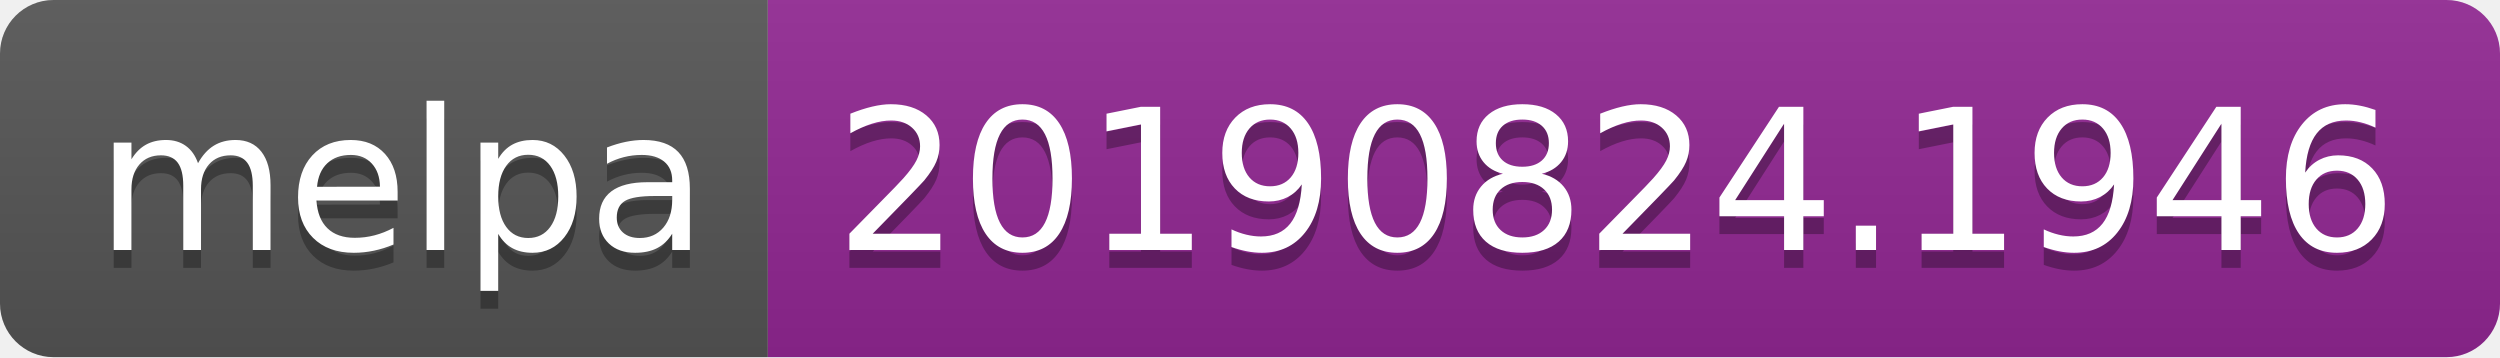
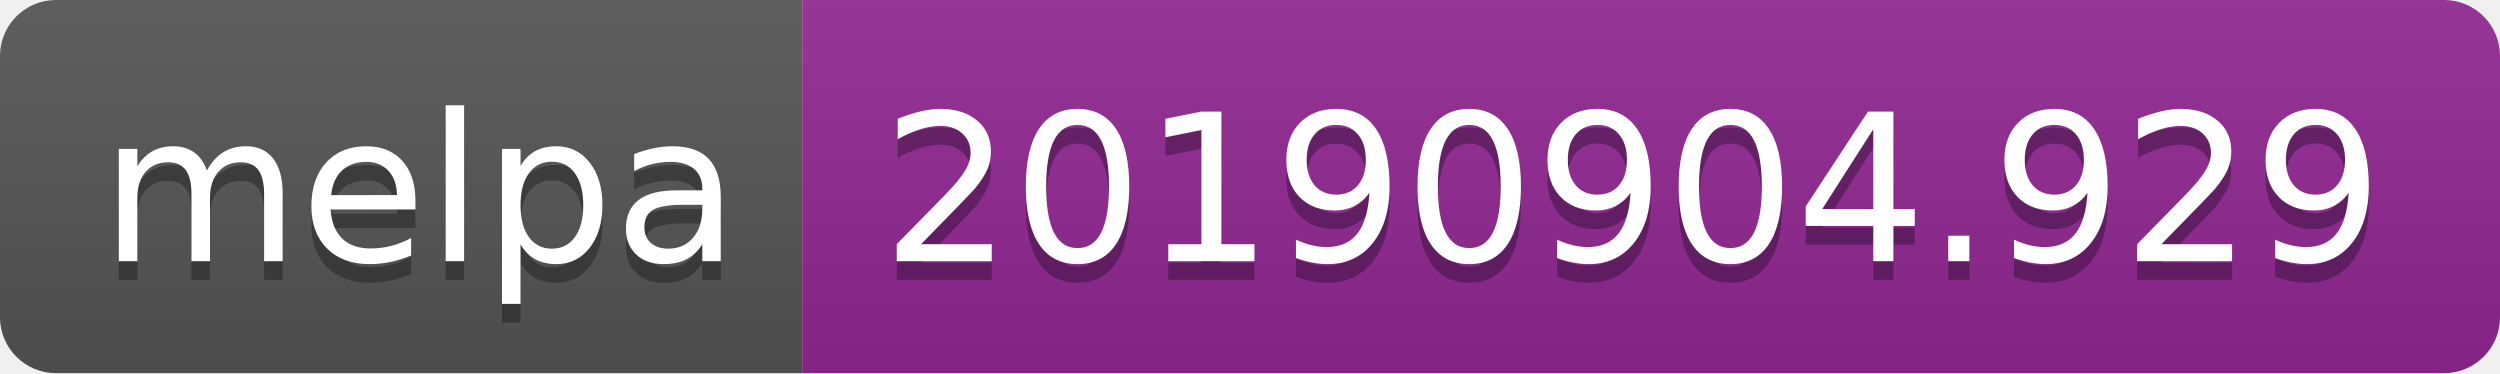
- <svg xmlns="http://www.w3.org/2000/svg" width="140" height="20">
+ <svg xmlns="http://www.w3.org/2000/svg" width="134" height="20">
  <linearGradient id="b" x2="0" y2="100%">
    <stop offset="0" stop-color="#bbb" stop-opacity=".1" />
    <stop offset="1" stop-opacity=".1" />
  </linearGradient>
  <clipPath id="a">
-     <rect width="140" height="20" rx="3" fill="#fff" />
+     <rect width="134" height="20" rx="3" fill="#fff" />
  </clipPath>
  <g clip-path="url(#a)">
    <path fill="#555" d="M0 0h43v20H0z" />
-     <path fill="#922793" d="M43 0h97v20H43z" />
-     <path fill="url(#b)" d="M0 0h140v20H0z" />
+     <path fill="#922793" d="M43 0h91v20H43z" />
+     <path fill="url(#b)" d="M0 0h134v20H0z" />
  </g>
  <g fill="#fff" text-anchor="middle" font-family="DejaVu Sans,Verdana,Geneva,sans-serif" font-size="110">
    <text x="225" y="150" fill="#010101" fill-opacity=".3" transform="scale(.1)" textLength="330">melpa</text>
    <text x="225" y="140" transform="scale(.1)" textLength="330">melpa</text>
-     <text x="905" y="150" fill="#010101" fill-opacity=".3" transform="scale(.1)" textLength="870">20190824.1946</text>
-     <text x="905" y="140" transform="scale(.1)" textLength="870">20190824.1946</text>
+     <text x="875" y="150" fill="#010101" fill-opacity=".3" transform="scale(.1)" textLength="810">20190904.929</text>
+     <text x="875" y="140" transform="scale(.1)" textLength="810">20190904.929</text>
  </g>
</svg>
